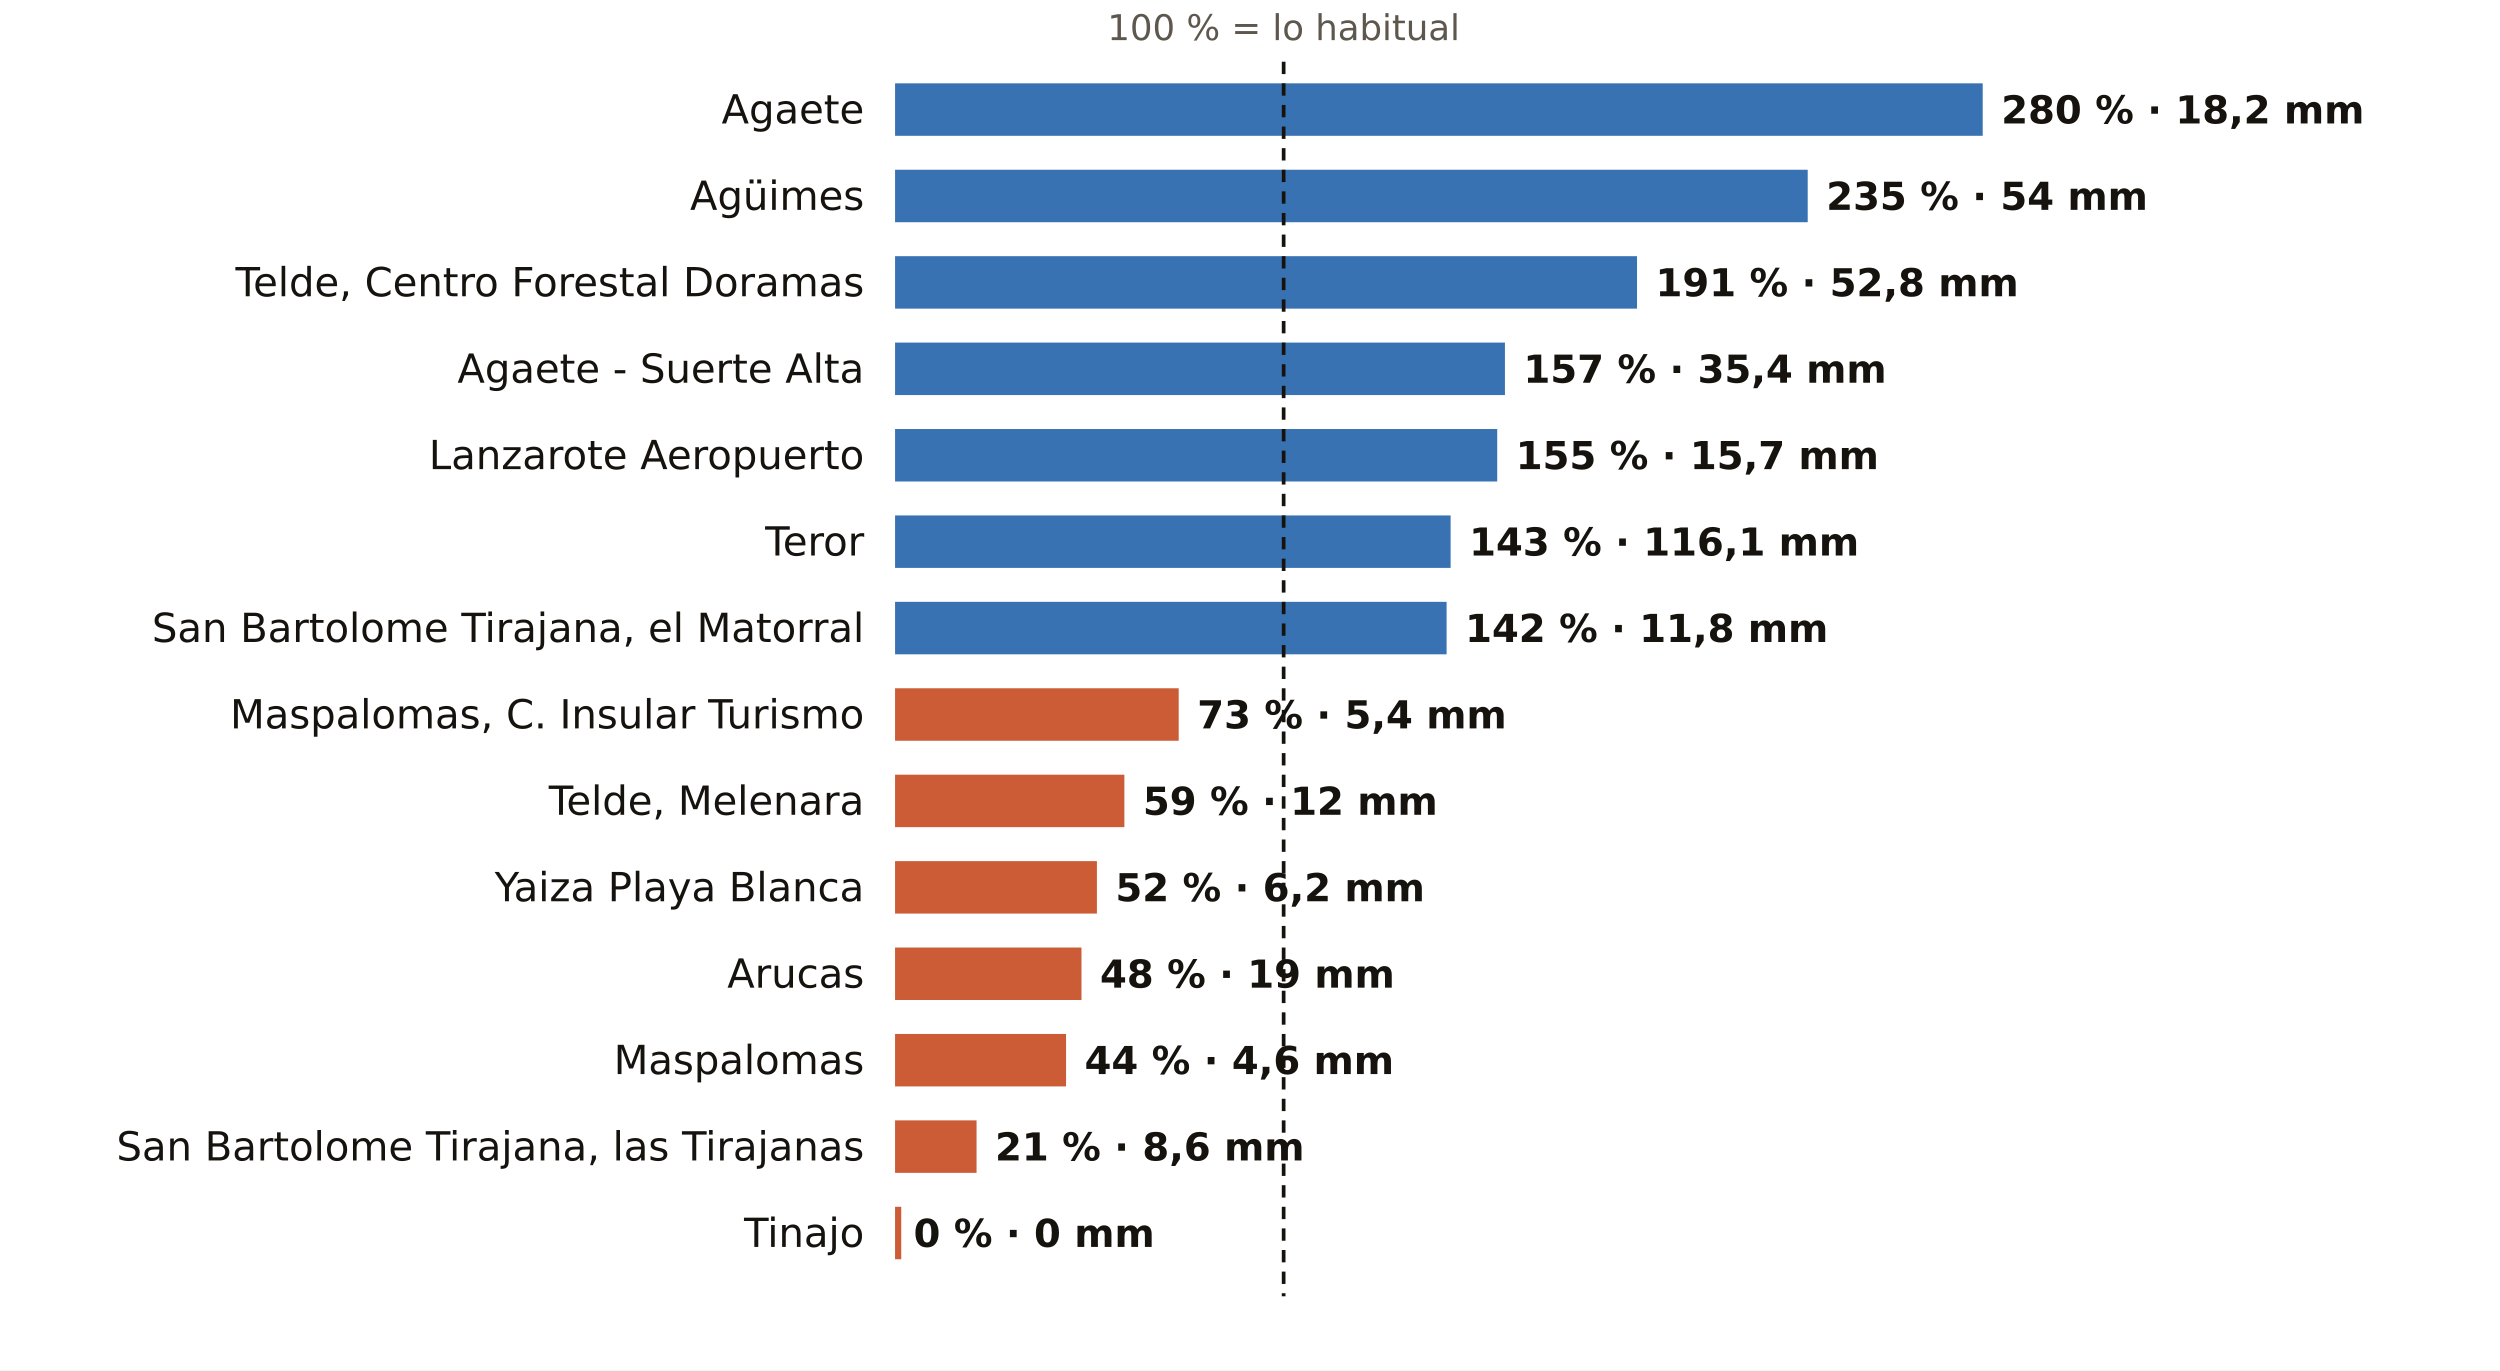
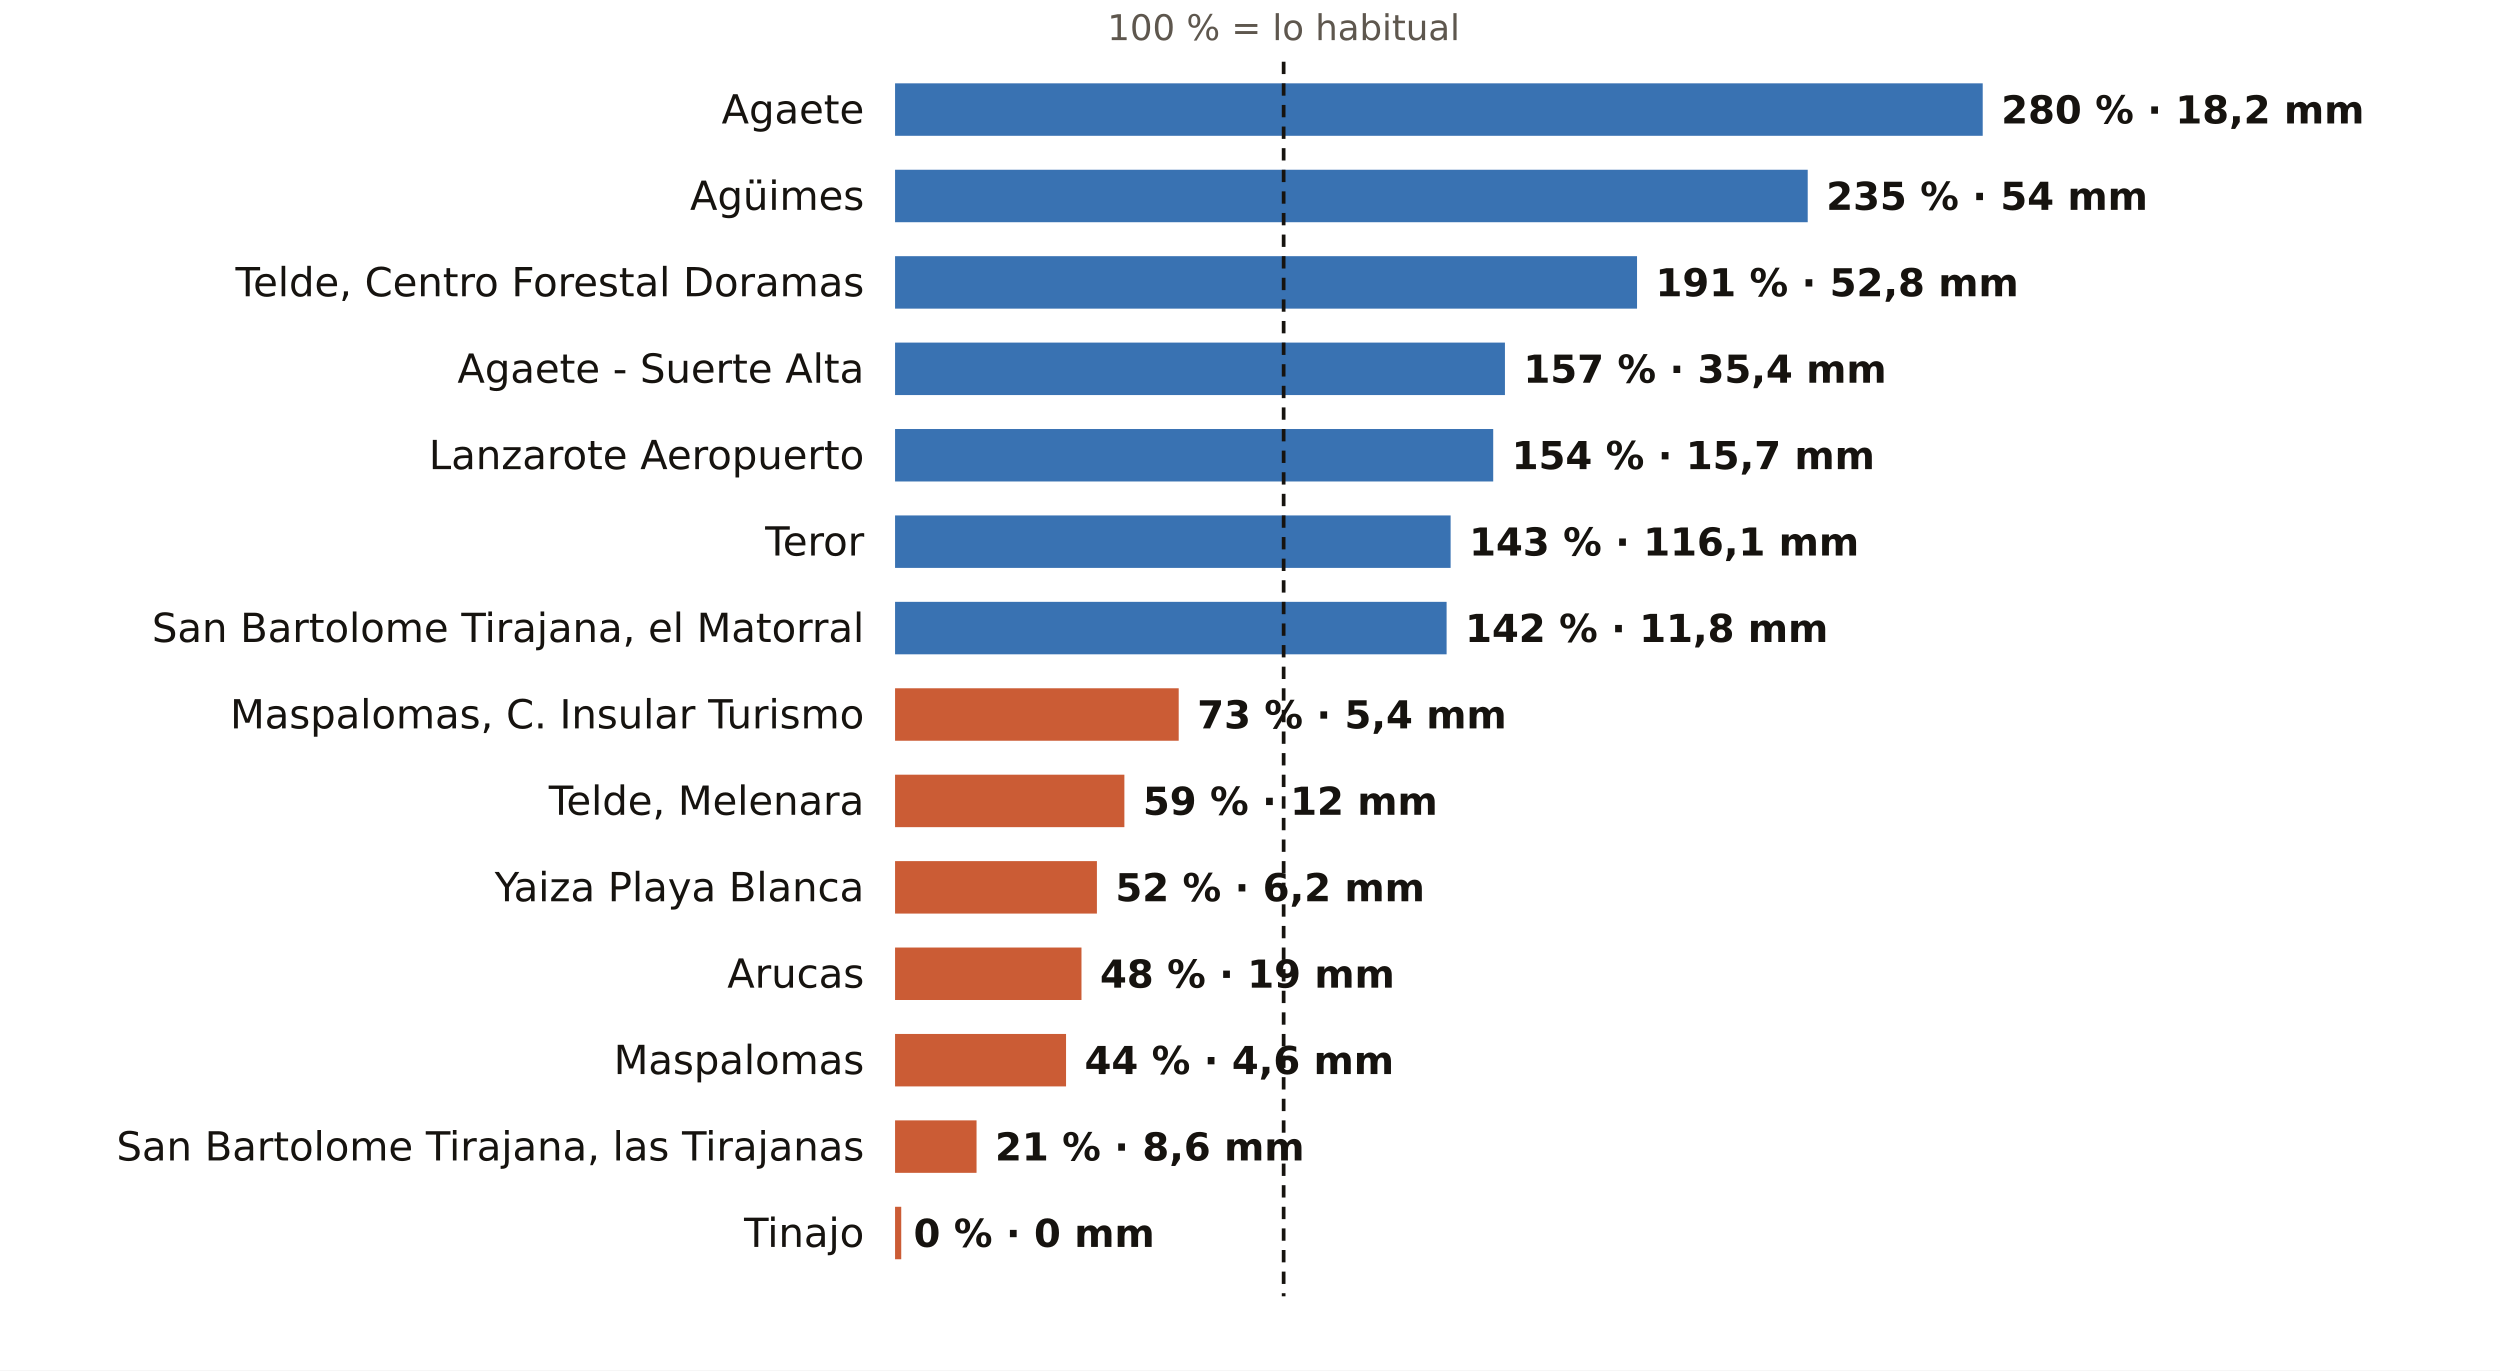
<svg xmlns="http://www.w3.org/2000/svg" viewBox="0 0 810 444" width="810" height="444" role="img" aria-label="El otoño en los pluviómetros de AEMET de Las Palmas: % de lo habitual">
  <rect width="810" height="444" fill="#FFFFFF" />
  <text x="415.9" y="13.0" font-size="11.5" fill="#5E574E" text-anchor="middle" font-weight="400" font-family="Public Sans, DejaVu Sans, Arial, sans-serif">100 % = lo habitual</text>
  <text x="280.0" y="40.0" font-size="13" fill="#16130F" text-anchor="end" font-weight="500" font-family="Public Sans, DejaVu Sans, Arial, sans-serif">Agaete</text>
  <rect x="290" y="27" width="352.4" height="17" fill="#1F5FA8" opacity="0.88" />
  <text x="648.4" y="40.0" font-size="12.5" fill="#16130F" text-anchor="start" font-weight="600" font-family="Public Sans, DejaVu Sans, Arial, sans-serif">280 % · 18,2 mm</text>
  <text x="280.0" y="68.0" font-size="13" fill="#16130F" text-anchor="end" font-weight="500" font-family="Public Sans, DejaVu Sans, Arial, sans-serif">Agüimes</text>
  <rect x="290" y="55" width="295.7" height="17" fill="#1F5FA8" opacity="0.88" />
  <text x="591.7" y="68.0" font-size="12.5" fill="#16130F" text-anchor="start" font-weight="600" font-family="Public Sans, DejaVu Sans, Arial, sans-serif">235 % · 54 mm</text>
  <text x="280.0" y="96.0" font-size="13" fill="#16130F" text-anchor="end" font-weight="500" font-family="Public Sans, DejaVu Sans, Arial, sans-serif">Telde, Centro Forestal Doramas</text>
  <rect x="290" y="83" width="240.4" height="17" fill="#1F5FA8" opacity="0.88" />
  <text x="536.4" y="96.0" font-size="12.5" fill="#16130F" text-anchor="start" font-weight="600" font-family="Public Sans, DejaVu Sans, Arial, sans-serif">191 % · 52,8 mm</text>
  <text x="280.0" y="124.0" font-size="13" fill="#16130F" text-anchor="end" font-weight="500" font-family="Public Sans, DejaVu Sans, Arial, sans-serif">Agaete - Suerte Alta</text>
  <rect x="290" y="111" width="197.6" height="17" fill="#1F5FA8" opacity="0.88" />
  <text x="493.6" y="124.0" font-size="12.5" fill="#16130F" text-anchor="start" font-weight="600" font-family="Public Sans, DejaVu Sans, Arial, sans-serif">157 % · 35,4 mm</text>
  <text x="280.0" y="152.0" font-size="13" fill="#16130F" text-anchor="end" font-weight="500" font-family="Public Sans, DejaVu Sans, Arial, sans-serif">Lanzarote Aeropuerto</text>
-   <rect x="290" y="139" width="195.1" height="17" fill="#1F5FA8" opacity="0.88" />
-   <text x="491.1" y="152.0" font-size="12.5" fill="#16130F" text-anchor="start" font-weight="600" font-family="Public Sans, DejaVu Sans, Arial, sans-serif">155 % · 15,7 mm</text>
+   <rect x="290" y="139" width="193.8" height="17" fill="#1F5FA8" opacity="0.88" />
+   <text x="489.8" y="152.0" font-size="12.5" fill="#16130F" text-anchor="start" font-weight="600" font-family="Public Sans, DejaVu Sans, Arial, sans-serif">154 % · 15,7 mm</text>
  <text x="280.0" y="180.0" font-size="13" fill="#16130F" text-anchor="end" font-weight="500" font-family="Public Sans, DejaVu Sans, Arial, sans-serif">Teror</text>
  <rect x="290" y="167" width="180.0" height="17" fill="#1F5FA8" opacity="0.88" />
  <text x="476.0" y="180.0" font-size="12.5" fill="#16130F" text-anchor="start" font-weight="600" font-family="Public Sans, DejaVu Sans, Arial, sans-serif">143 % · 116,1 mm</text>
  <text x="280.0" y="208.0" font-size="13" fill="#16130F" text-anchor="end" font-weight="500" font-family="Public Sans, DejaVu Sans, Arial, sans-serif">San Bartolome Tirajana, el Matorral</text>
  <rect x="290" y="195" width="178.7" height="17" fill="#1F5FA8" opacity="0.88" />
  <text x="474.7" y="208.0" font-size="12.5" fill="#16130F" text-anchor="start" font-weight="600" font-family="Public Sans, DejaVu Sans, Arial, sans-serif">142 % · 11,8 mm</text>
  <text x="280.0" y="236.0" font-size="13" fill="#16130F" text-anchor="end" font-weight="500" font-family="Public Sans, DejaVu Sans, Arial, sans-serif">Maspalomas, C. Insular Turismo</text>
  <rect x="290" y="223" width="91.9" height="17" fill="#C4461A" opacity="0.88" />
  <text x="387.9" y="236.0" font-size="12.5" fill="#16130F" text-anchor="start" font-weight="600" font-family="Public Sans, DejaVu Sans, Arial, sans-serif">73 % · 5,4 mm</text>
  <text x="280.0" y="264.0" font-size="13" fill="#16130F" text-anchor="end" font-weight="500" font-family="Public Sans, DejaVu Sans, Arial, sans-serif">Telde, Melenara</text>
  <rect x="290" y="251" width="74.3" height="17" fill="#C4461A" opacity="0.88" />
  <text x="370.3" y="264.0" font-size="12.5" fill="#16130F" text-anchor="start" font-weight="600" font-family="Public Sans, DejaVu Sans, Arial, sans-serif">59 % · 12 mm</text>
  <text x="280.0" y="292.0" font-size="13" fill="#16130F" text-anchor="end" font-weight="500" font-family="Public Sans, DejaVu Sans, Arial, sans-serif">Yaiza Playa Blanca</text>
  <rect x="290" y="279" width="65.4" height="17" fill="#C4461A" opacity="0.88" />
  <text x="361.4" y="292.0" font-size="12.5" fill="#16130F" text-anchor="start" font-weight="600" font-family="Public Sans, DejaVu Sans, Arial, sans-serif">52 % · 6,2 mm</text>
  <text x="280.0" y="320.0" font-size="13" fill="#16130F" text-anchor="end" font-weight="500" font-family="Public Sans, DejaVu Sans, Arial, sans-serif">Arucas</text>
  <rect x="290" y="307" width="60.4" height="17" fill="#C4461A" opacity="0.88" />
  <text x="356.4" y="320.0" font-size="12.5" fill="#16130F" text-anchor="start" font-weight="600" font-family="Public Sans, DejaVu Sans, Arial, sans-serif">48 % · 19 mm</text>
  <text x="280.0" y="348.0" font-size="13" fill="#16130F" text-anchor="end" font-weight="500" font-family="Public Sans, DejaVu Sans, Arial, sans-serif">Maspalomas</text>
  <rect x="290" y="335" width="55.4" height="17" fill="#C4461A" opacity="0.88" />
  <text x="351.4" y="348.0" font-size="12.5" fill="#16130F" text-anchor="start" font-weight="600" font-family="Public Sans, DejaVu Sans, Arial, sans-serif">44 % · 4,6 mm</text>
  <text x="280.0" y="376.0" font-size="13" fill="#16130F" text-anchor="end" font-weight="500" font-family="Public Sans, DejaVu Sans, Arial, sans-serif">San Bartolome Tirajana, las Tirajanas</text>
  <rect x="290" y="363" width="26.4" height="17" fill="#C4461A" opacity="0.88" />
  <text x="322.4" y="376.0" font-size="12.5" fill="#16130F" text-anchor="start" font-weight="600" font-family="Public Sans, DejaVu Sans, Arial, sans-serif">21 % · 8,6 mm</text>
  <text x="280.0" y="404.0" font-size="13" fill="#16130F" text-anchor="end" font-weight="500" font-family="Public Sans, DejaVu Sans, Arial, sans-serif">Tinajo</text>
  <rect x="290" y="391" width="2.0" height="17" fill="#C4461A" opacity="0.88" />
  <text x="296.0" y="404.0" font-size="12.5" fill="#16130F" text-anchor="start" font-weight="600" font-family="Public Sans, DejaVu Sans, Arial, sans-serif">0 % · 0 mm</text>
  <line x1="415.9" x2="415.9" y1="20" y2="420" stroke="#16130F" stroke-width="1.2" stroke-dasharray="4 3" />
</svg>
